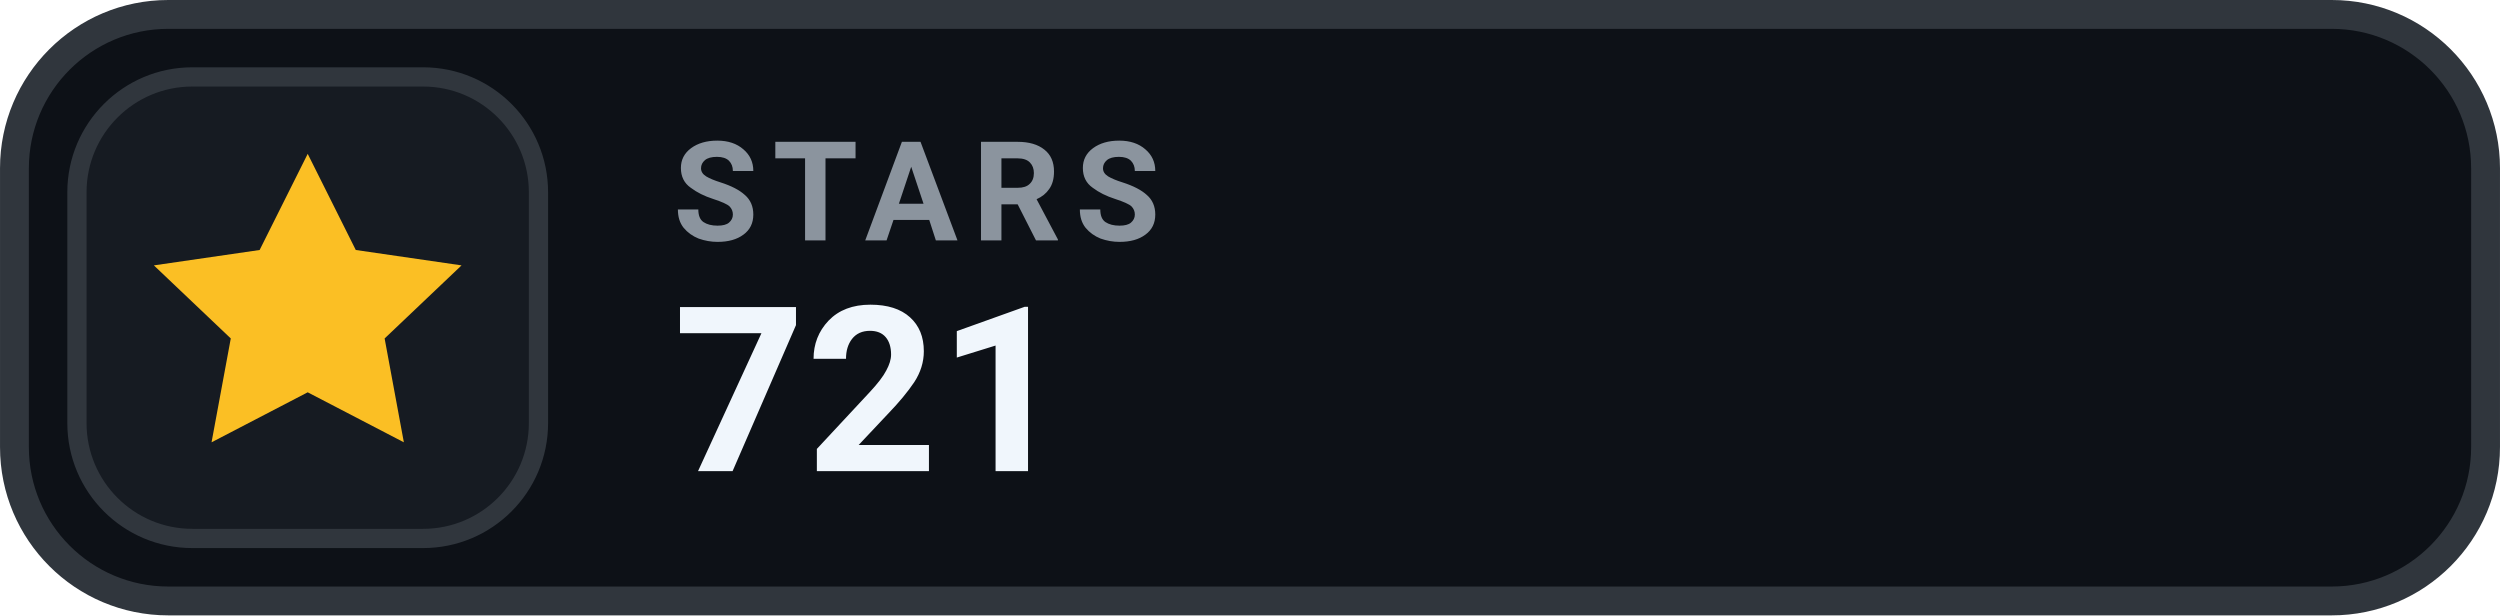
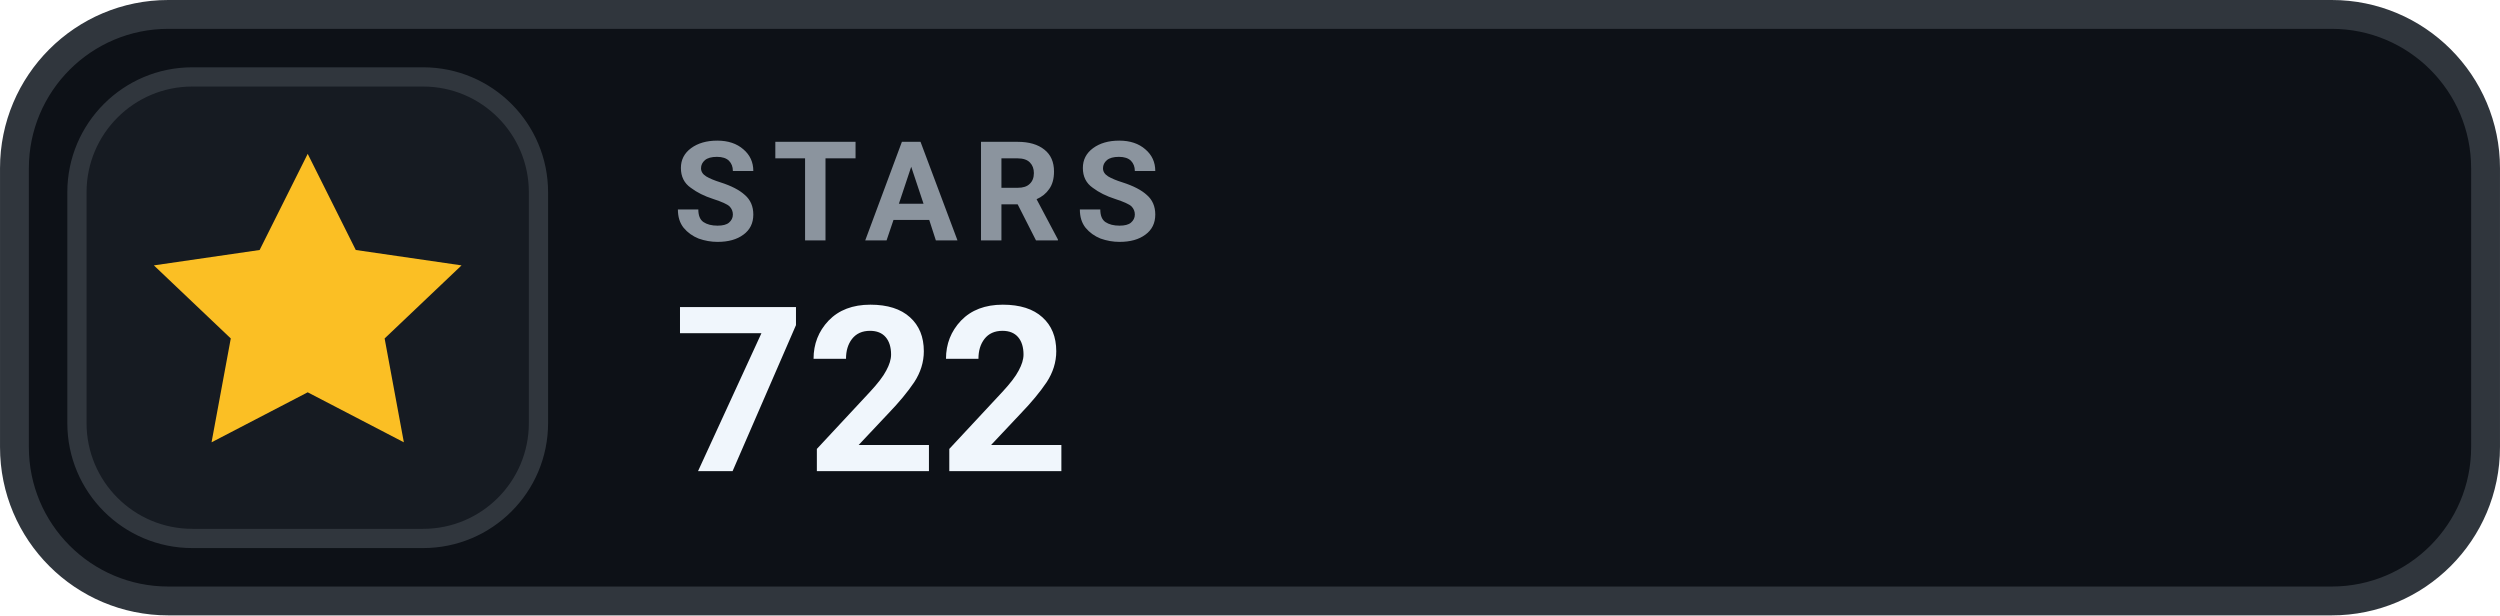
- <svg xmlns="http://www.w3.org/2000/svg" width="126" height="31.015" viewBox="0 0 130 32" role="img" aria-label="STARS 721">
+ <svg xmlns="http://www.w3.org/2000/svg" width="126" height="31.015" viewBox="0 0 130 32" role="img" aria-label="STARS 722">
  <rect x=".75" y=".75" width="128.5" height="30.5" rx="8" fill="#0D1117" stroke="#30363D" stroke-width="1.5" />
  <rect x="4" y="4" width="24" height="24" rx="6" fill="#161B22" stroke="#30363D" stroke-width="1" />
  <g transform="translate(16 16)" style="color:#FBBF24;">
    <path d="M0 -8 l2.5 5 5.5 .8 -4 3.8 1 5.4 -5 -2.6 -5 2.6 1 -5.4 -4 -3.8 5.5 -.8 Z" fill="currentColor" />
  </g>
  <text x="35" y="12.5" fill="#8B949E" font-family="-apple-system,BlinkMacSystemFont,'Segoe UI',Roboto,Helvetica,Arial,sans-serif" font-size="7.2" font-weight="700" letter-spacing=".75">STARS</text>
-   <text x="35" y="24.5" fill="#F0F6FC" font-family="-apple-system,BlinkMacSystemFont,'Segoe UI',Roboto,Helvetica,Arial,sans-serif" font-size="12" font-weight="700">721</text>
+   <text x="35" y="24.5" fill="#F0F6FC" font-family="-apple-system,BlinkMacSystemFont,'Segoe UI',Roboto,Helvetica,Arial,sans-serif" font-size="12" font-weight="700">722</text>
</svg>
